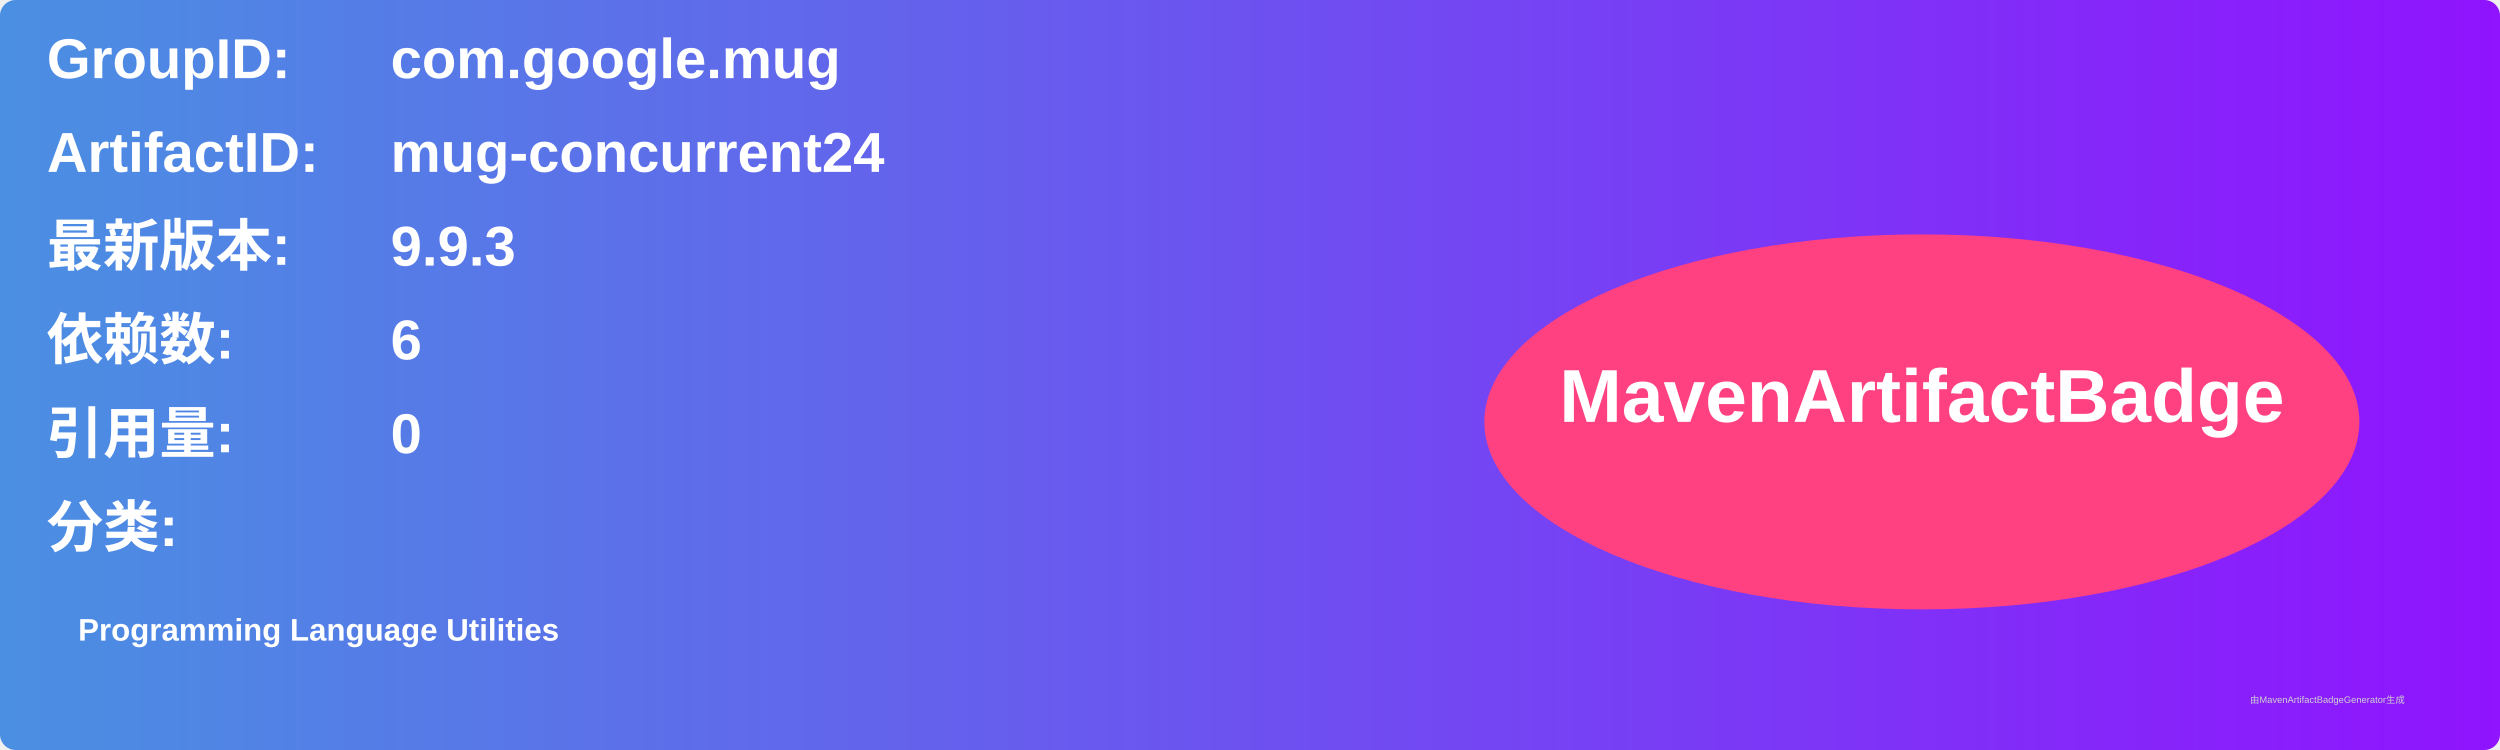
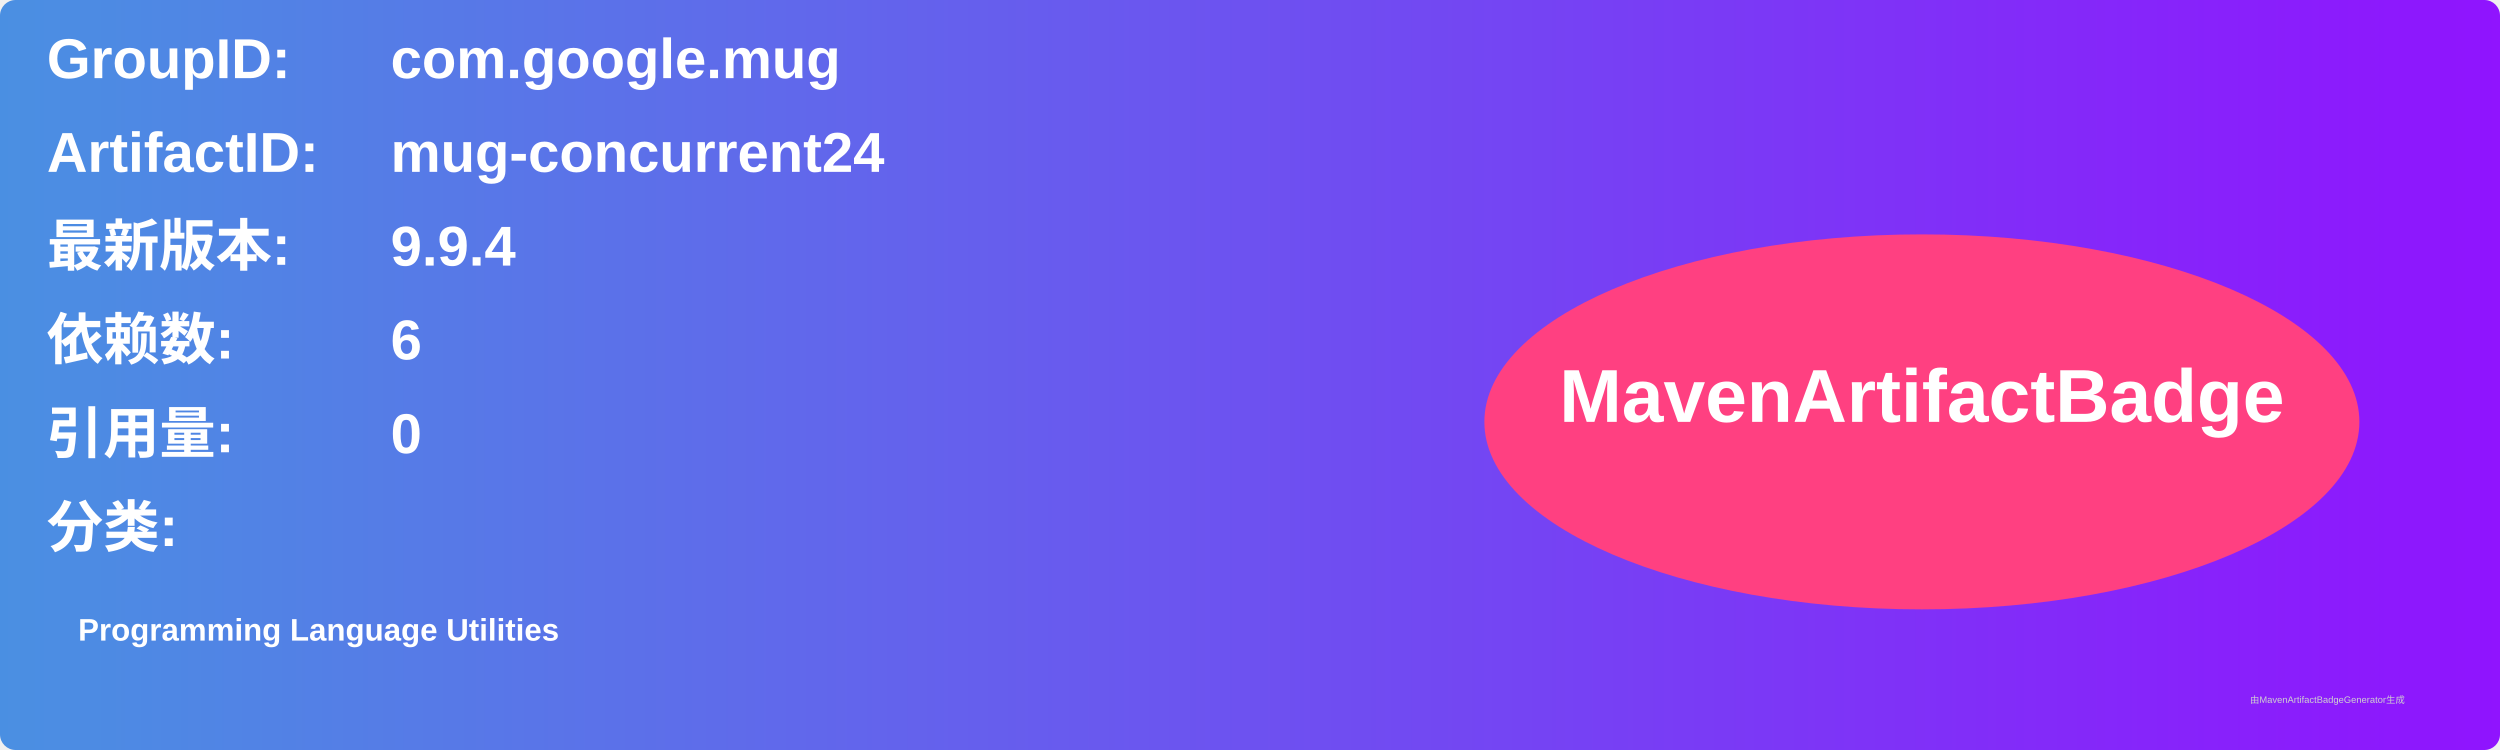
<svg xmlns="http://www.w3.org/2000/svg" width="800" height="240" viewBox="0 0 800 240">
  <linearGradient id="grad" x1="0%" y1="0%" x2="100%" y2="0%">
    <stop offset="0%" stop-color="#4a90e2" />
    <stop offset="100%" stop-color="#9013fe" />
  </linearGradient>
  <rect width="100%" height="100%" rx="5" ry="5" fill="url(#grad)" />
  <g transform="translate(15, 15)">
    <text x="0" y="10" font-family="Arial" font-size="18" fill="white" font-weight="bold" width="260">GroupID:</text>
    <text x="110" y="10" font-family="Arial" font-size="18" fill="white" font-weight="bold" width="460">com.google.mug</text>
    <text x="0" y="40" font-family="Arial" font-size="18" fill="white" font-weight="bold" width="260">ArtifactID:</text>
    <text x="110" y="40" font-family="Arial" font-size="18" fill="white" font-weight="bold" width="460">mug-concurrent24</text>
    <text x="0" y="70" font-family="Arial" font-size="18" fill="white" font-weight="bold">最新版本:</text>
    <text x="110" y="70" font-family="Arial" font-size="18" fill="white" font-weight="bold">
-       <tspan font-weight="bold">9.9.3</tspan>
+       <tspan font-weight="bold">9.9.4</tspan>
    </text>
    <text x="0" y="100" font-family="Arial" font-size="18" fill="white" font-weight="bold">依赖数: </text>
    <text x="110" y="100" font-family="Arial" font-size="18" fill="white">
      <tspan font-weight="bold">6</tspan>
    </text>
    <text x="0" y="130" font-family="Arial" font-size="18" fill="white" font-weight="bold">引用量: </text>
    <text x="110" y="130" font-family="Arial" font-size="18" fill="white">
      <tspan font-weight="bold">0</tspan>
    </text>
    <text x="0" y="160" font-family="Arial" font-size="18" fill="white" font-weight="bold">分类:</text>
    <text x="10" y="190" font-family="Arial" font-size="10" fill="white">
      <tspan font-weight="bold">Programming Language Utilities</tspan>
    </text>
    <ellipse cx="600" cy="120" rx="140" ry="60" fill="#ff4081" />
    <text x="600" y="120" text-anchor="middle" font-family="Arial" font-size="24" fill="white" font-weight="bold">MavenArtifactBadge</text>
  </g>
  <text x="720" y="225" font-family="Arial" font-size="3" fill="#d0d0d0">由MavenArtifactBadgeGenerator生成</text>
</svg>
